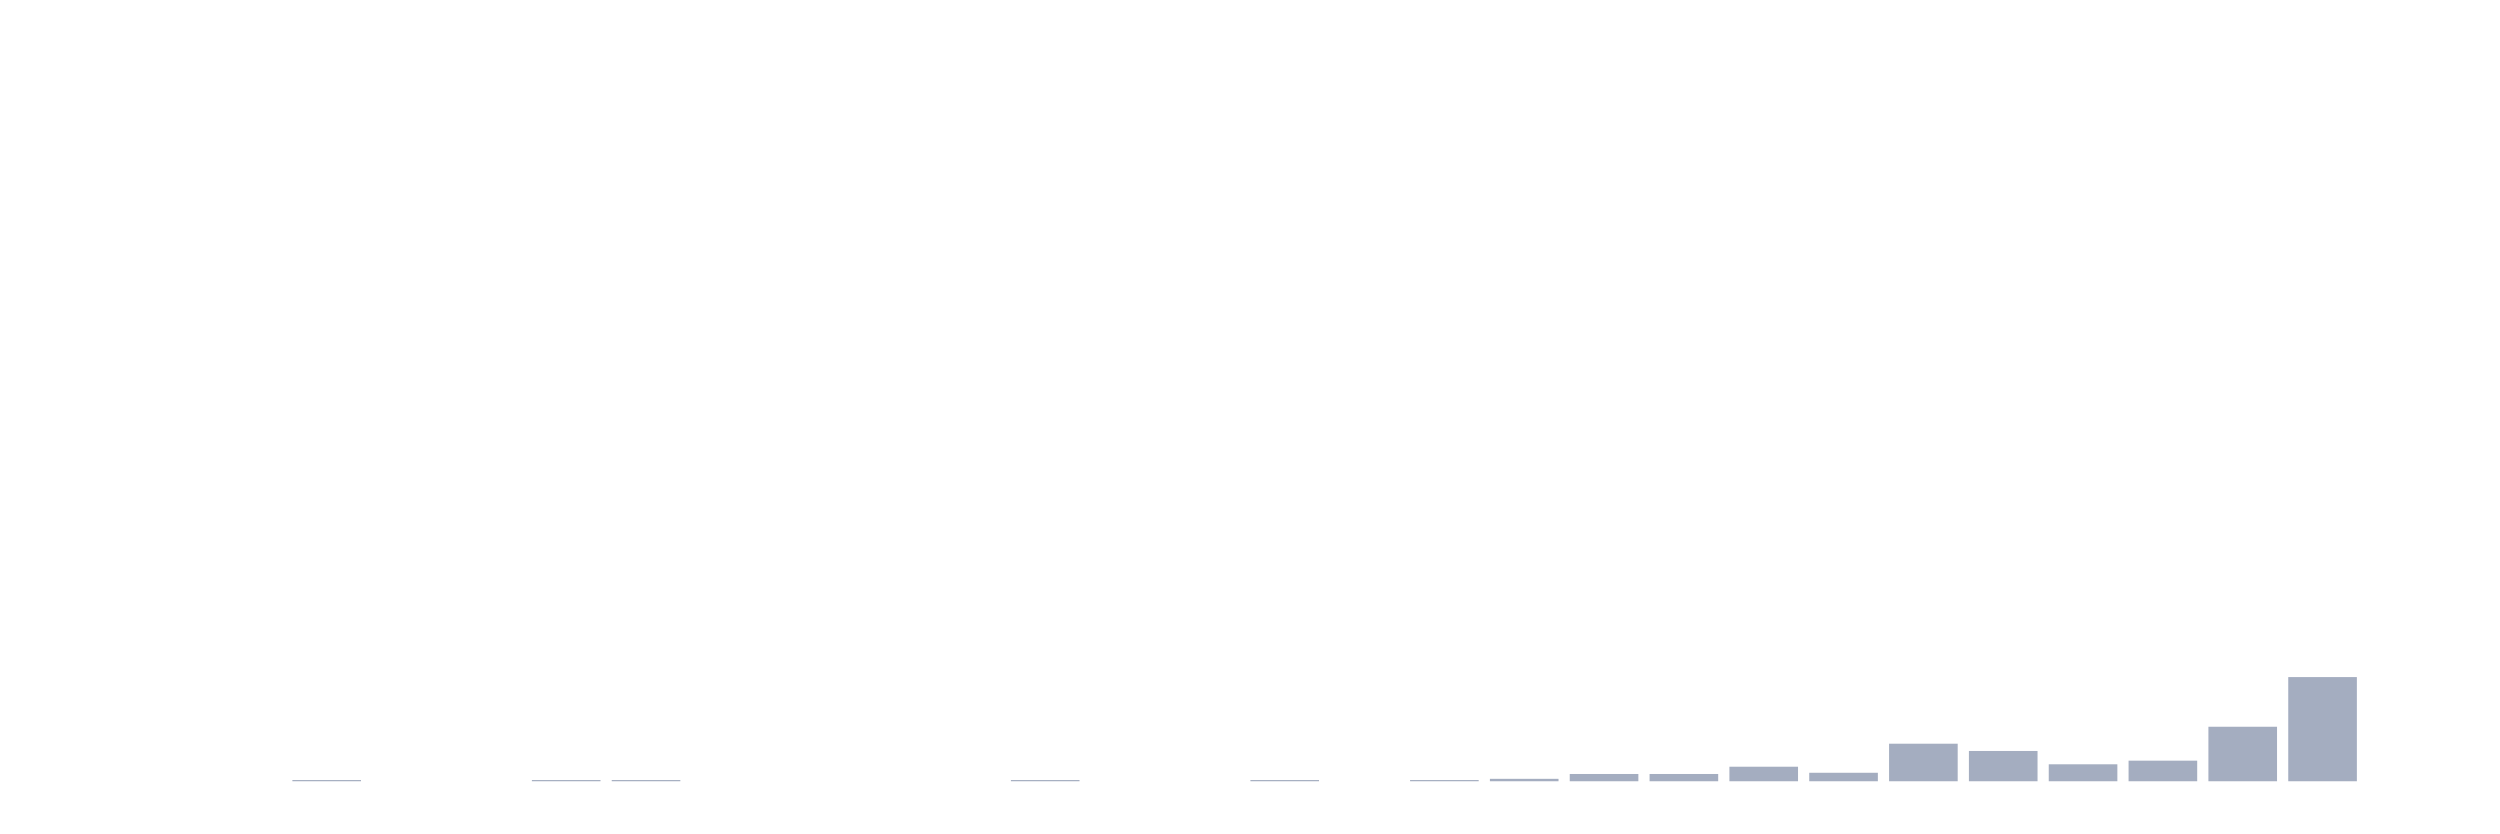
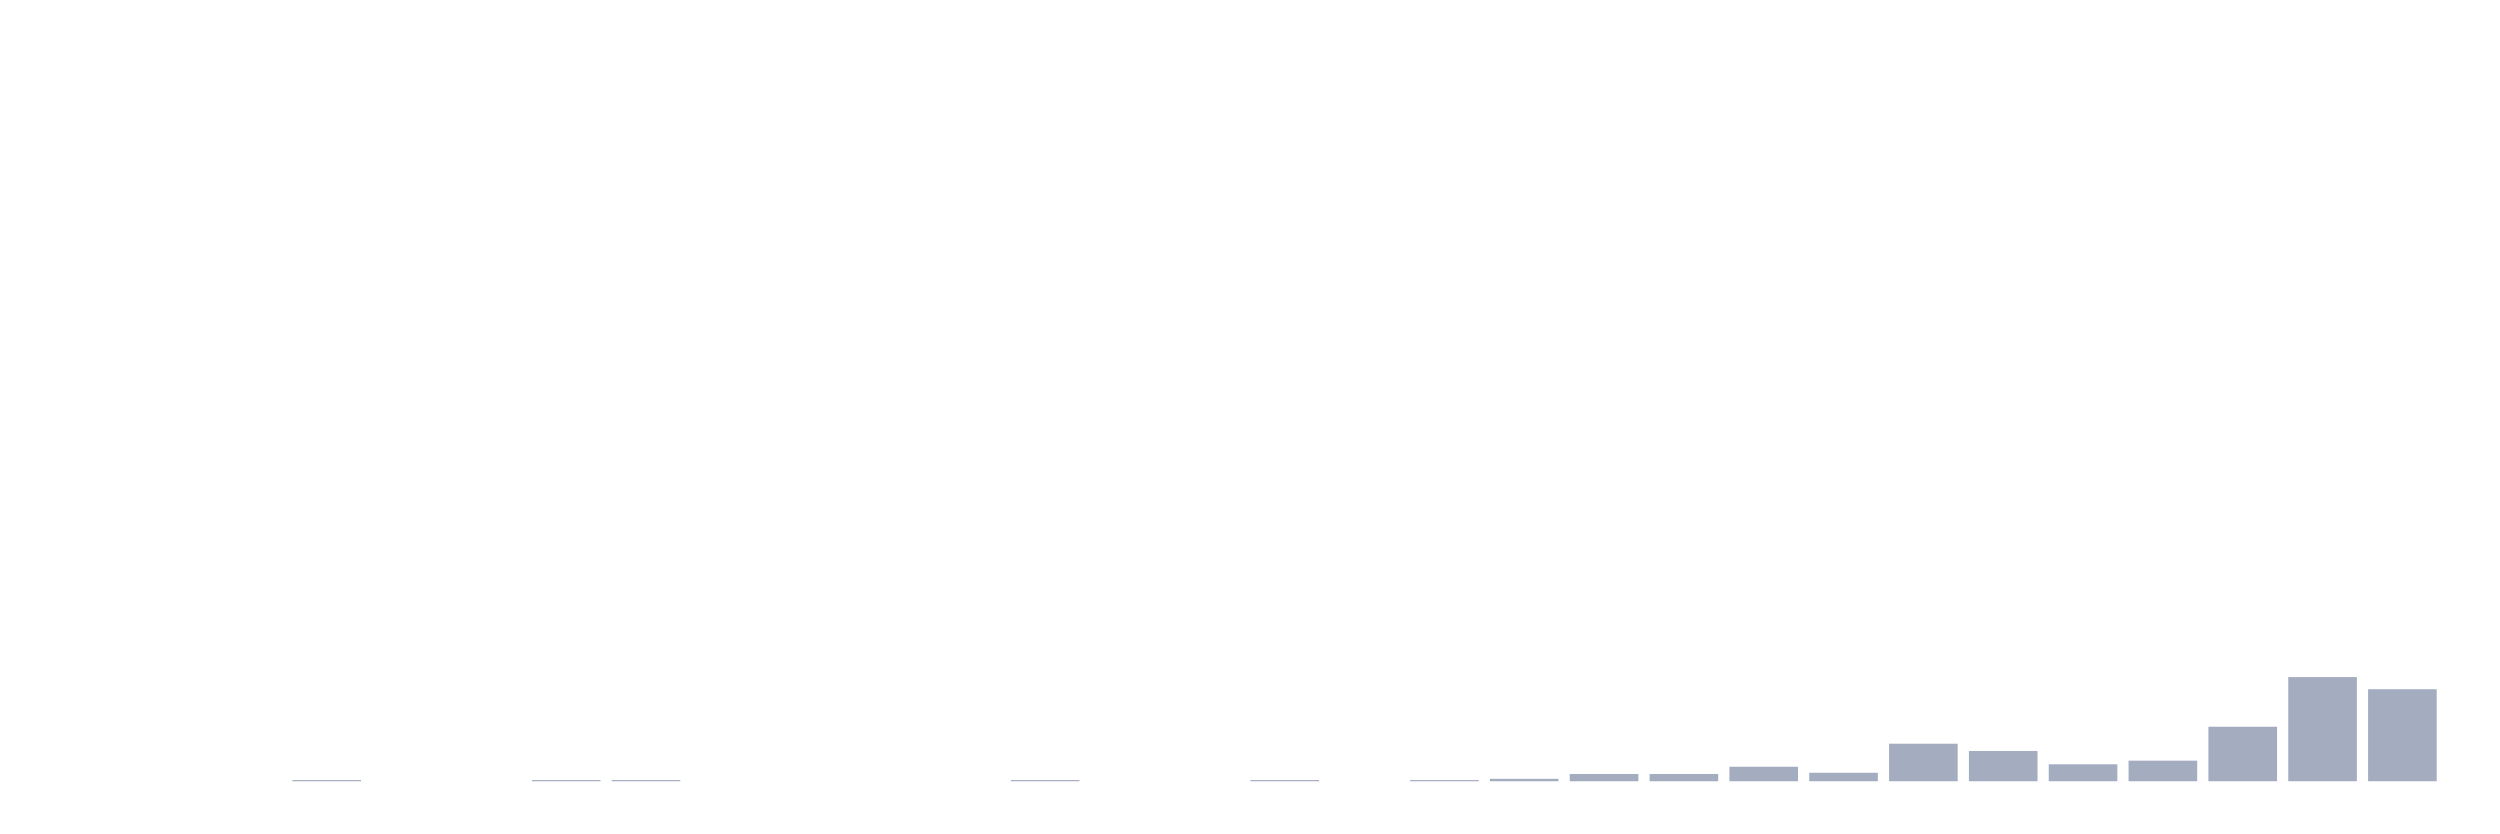
<svg xmlns="http://www.w3.org/2000/svg" viewBox="0 0 480 160">
  <g transform="translate(10,10)">
    <rect class="bar" x="0.153" width="13.175" y="140" height="0" fill="rgb(164,173,192)" />
    <rect class="bar" x="15.482" width="13.175" y="140" height="0" fill="rgb(164,173,192)" />
    <rect class="bar" x="30.81" width="13.175" y="140" height="0" fill="rgb(164,173,192)" />
    <rect class="bar" x="46.138" width="13.175" y="139.767" height="0.233" fill="rgb(164,173,192)" />
    <rect class="bar" x="61.466" width="13.175" y="140" height="0" fill="rgb(164,173,192)" />
    <rect class="bar" x="76.794" width="13.175" y="140" height="0" fill="rgb(164,173,192)" />
    <rect class="bar" x="92.123" width="13.175" y="139.767" height="0.233" fill="rgb(164,173,192)" />
    <rect class="bar" x="107.451" width="13.175" y="139.767" height="0.233" fill="rgb(164,173,192)" />
    <rect class="bar" x="122.779" width="13.175" y="140" height="0" fill="rgb(164,173,192)" />
    <rect class="bar" x="138.107" width="13.175" y="140" height="0" fill="rgb(164,173,192)" />
    <rect class="bar" x="153.436" width="13.175" y="140" height="0" fill="rgb(164,173,192)" />
    <rect class="bar" x="168.764" width="13.175" y="140" height="0" fill="rgb(164,173,192)" />
    <rect class="bar" x="184.092" width="13.175" y="139.767" height="0.233" fill="rgb(164,173,192)" />
    <rect class="bar" x="199.42" width="13.175" y="140" height="0" fill="rgb(164,173,192)" />
    <rect class="bar" x="214.748" width="13.175" y="140" height="0" fill="rgb(164,173,192)" />
    <rect class="bar" x="230.077" width="13.175" y="139.767" height="0.233" fill="rgb(164,173,192)" />
    <rect class="bar" x="245.405" width="13.175" y="140" height="0" fill="rgb(164,173,192)" />
    <rect class="bar" x="260.733" width="13.175" y="139.767" height="0.233" fill="rgb(164,173,192)" />
    <rect class="bar" x="276.061" width="13.175" y="139.535" height="0.465" fill="rgb(164,173,192)" />
    <rect class="bar" x="291.39" width="13.175" y="138.605" height="1.395" fill="rgb(164,173,192)" />
    <rect class="bar" x="306.718" width="13.175" y="138.605" height="1.395" fill="rgb(164,173,192)" />
    <rect class="bar" x="322.046" width="13.175" y="137.209" height="2.791" fill="rgb(164,173,192)" />
    <rect class="bar" x="337.374" width="13.175" y="138.372" height="1.628" fill="rgb(164,173,192)" />
    <rect class="bar" x="352.702" width="13.175" y="132.791" height="7.209" fill="rgb(164,173,192)" />
    <rect class="bar" x="368.031" width="13.175" y="134.186" height="5.814" fill="rgb(164,173,192)" />
    <rect class="bar" x="383.359" width="13.175" y="136.744" height="3.256" fill="rgb(164,173,192)" />
    <rect class="bar" x="398.687" width="13.175" y="136.047" height="3.953" fill="rgb(164,173,192)" />
    <rect class="bar" x="414.015" width="13.175" y="129.535" height="10.465" fill="rgb(164,173,192)" />
    <rect class="bar" x="429.344" width="13.175" y="120" height="20" fill="rgb(164,173,192)" />
-     <rect class="bar" x="444.672" width="13.175" y="140" height="0" fill="rgb(164,173,192)" />
+     <rect class="bar" x="444.672" width="13.175" y="122.326" height="17.674" fill="rgb(164,173,192)" />
  </g>
</svg>
